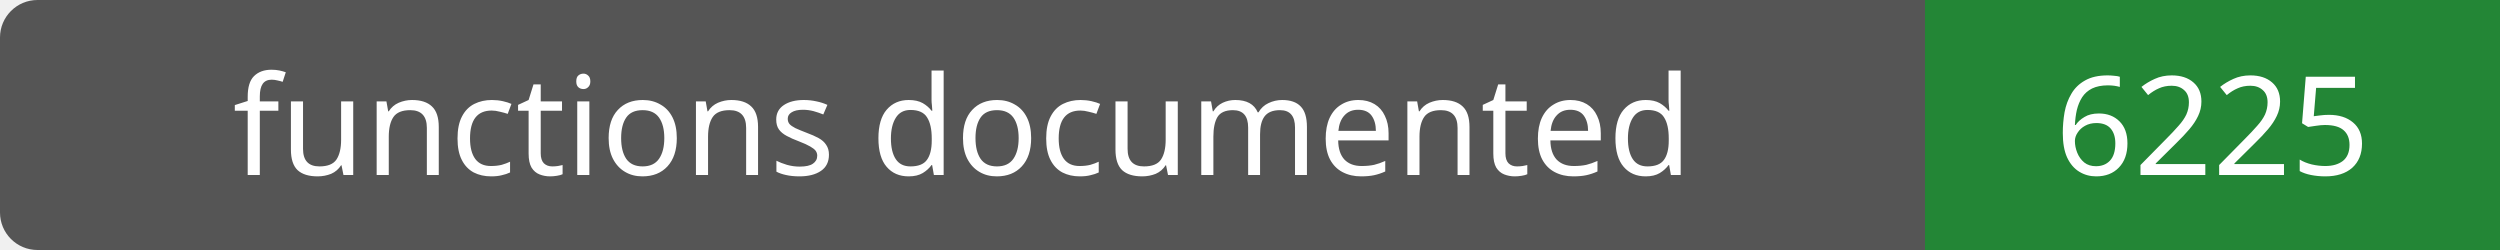
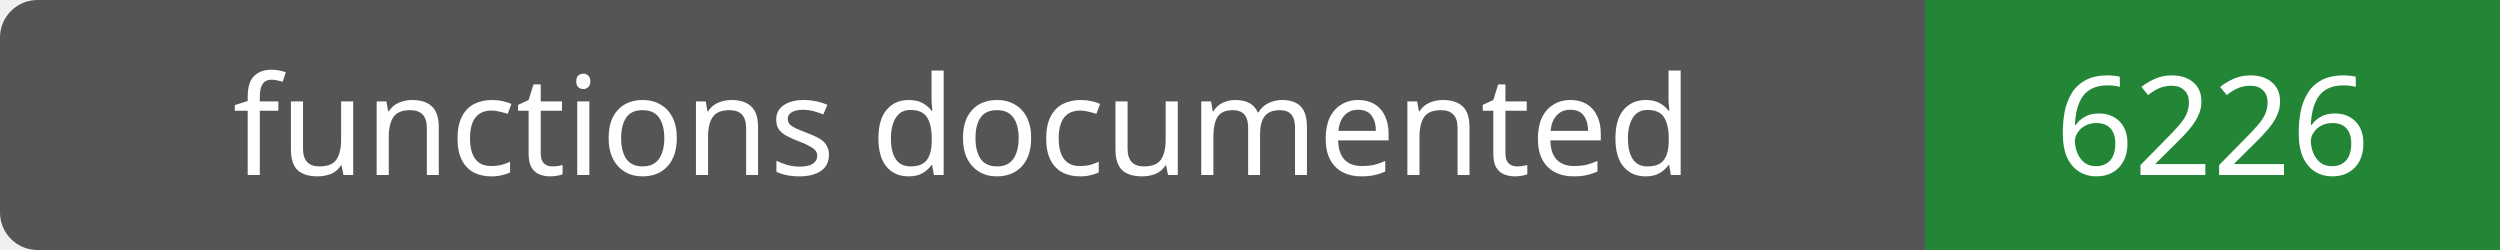
- <svg xmlns="http://www.w3.org/2000/svg" width="200" height="20" role="img" aria-label="functions documented: 6225">
+ <svg xmlns="http://www.w3.org/2000/svg" width="200" height="20" role="img" aria-label="functions documented: 6226">
  <rect width="200" height="20" rx="3" fill="#555" />
  <path fill="#238636" d="M154 0h46v20H154z" />
  <g fill="#fff" text-anchor="middle" font-family="Verdana,sans-serif" font-size="11">
    <text x="77.0" y="14">functions documented</text>
-     <text x="177.0" y="14">6225</text>
+     <text x="177.0" y="14">6226</text>
  </g>
</svg>
